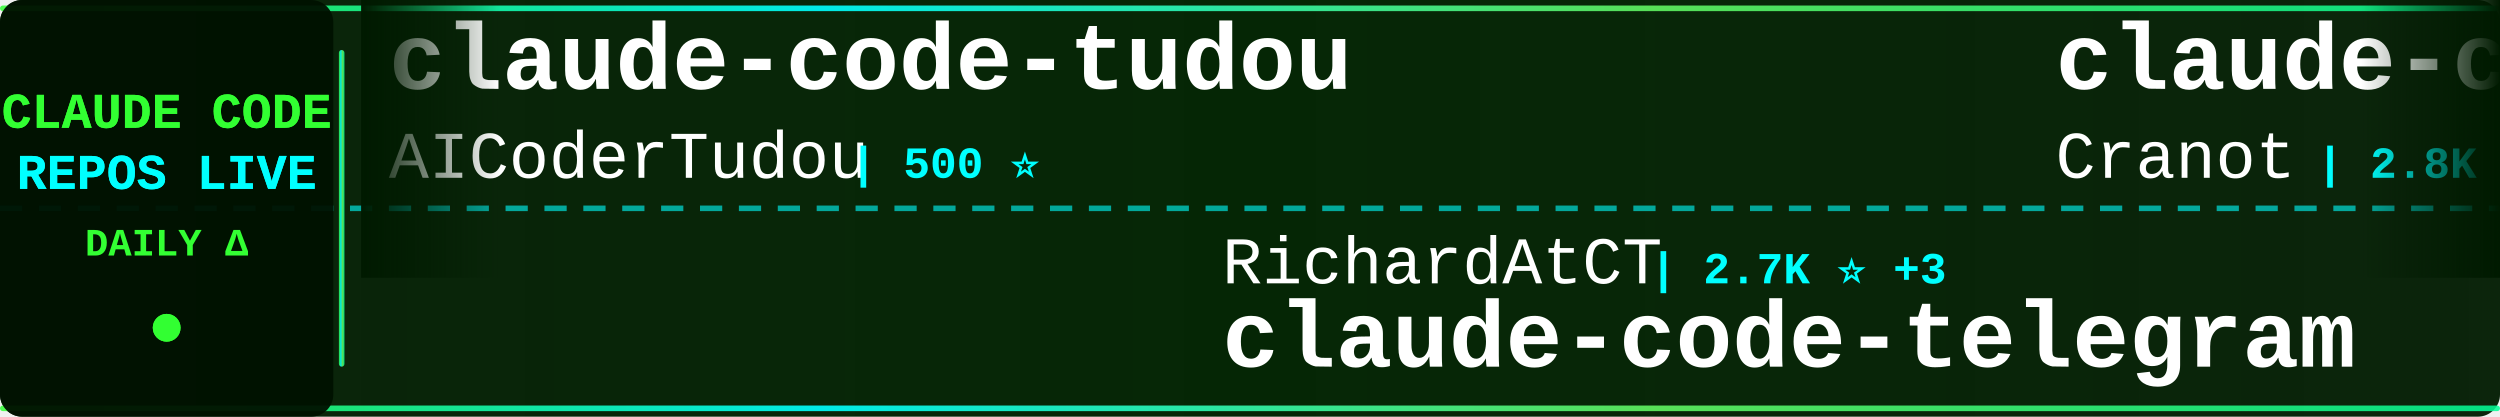
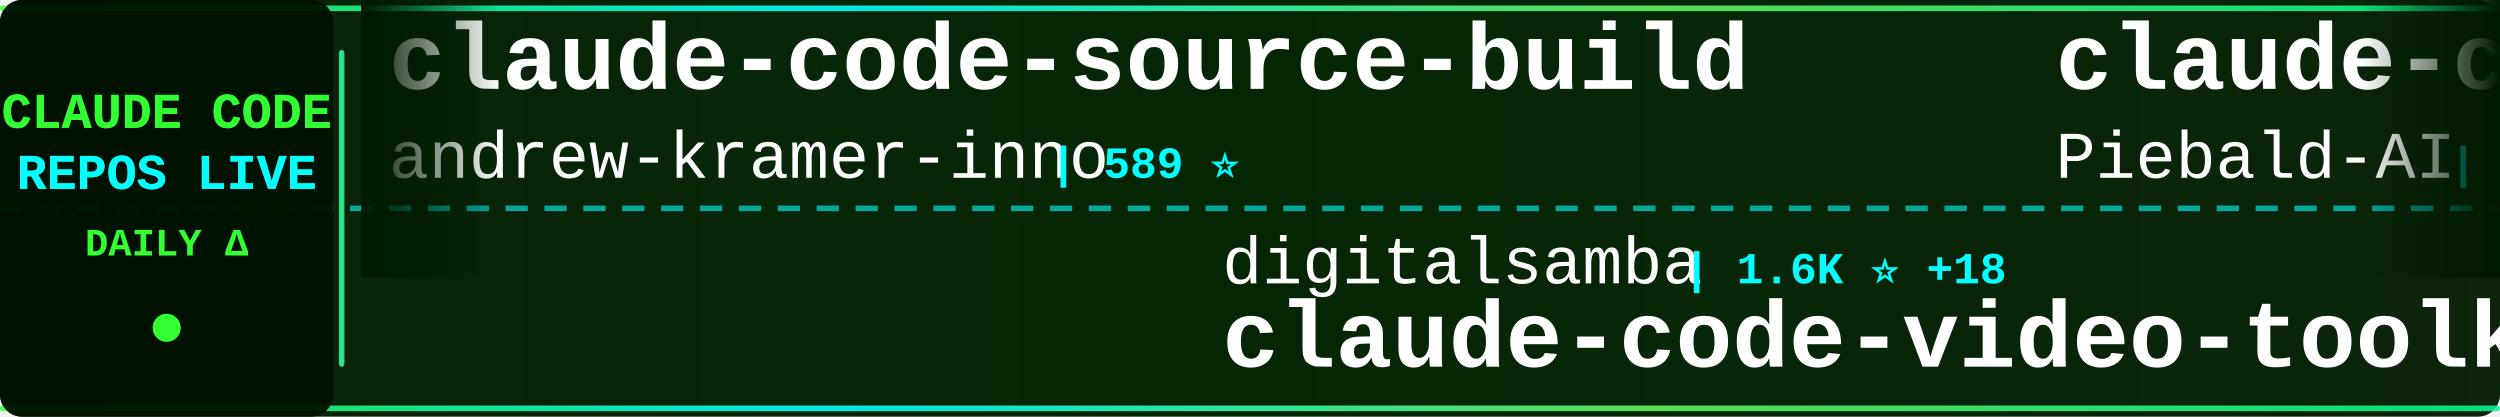
<svg xmlns="http://www.w3.org/2000/svg" width="900" height="150">
  <defs>
    <linearGradient id="tickerBg" x1="0%" y1="0%" x2="100%" y2="0%">
      <stop offset="0%" style="stop-color:#001a00;stop-opacity:0.95" />
      <stop offset="50%" style="stop-color:#002200;stop-opacity:0.98" />
      <stop offset="100%" style="stop-color:#001a00;stop-opacity:0.95" />
    </linearGradient>
    <linearGradient id="borderGrad" x1="0%" y1="0%" x2="100%" y2="0%">
      <stop offset="0%" style="stop-color:#33ff33;stop-opacity:0.85">
        <animate attributeName="stop-opacity" values="0.85;1;0.85" dur="2s" repeatCount="indefinite" />
      </stop>
      <stop offset="33%" style="stop-color:#00ffff;stop-opacity:0.9">
        <animate attributeName="stop-opacity" values="0.9;1;0.9" dur="2.2s" repeatCount="indefinite" />
      </stop>
      <stop offset="66%" style="stop-color:#66ff66;stop-opacity:0.85">
        <animate attributeName="stop-opacity" values="0.85;1;0.85" dur="1.8s" repeatCount="indefinite" />
      </stop>
      <stop offset="100%" style="stop-color:#00ff99;stop-opacity:0.85">
        <animate attributeName="stop-opacity" values="0.85;1;0.85" dur="2s" repeatCount="indefinite" />
      </stop>
    </linearGradient>
    <filter id="textGlow">
      <feGaussianBlur stdDeviation="0.1" result="coloredBlur" />
      <feMerge>
        <feMergeNode in="coloredBlur" />
        <feMergeNode in="SourceGraphic" />
      </feMerge>
    </filter>
    <filter id="metricGlow">
      <feGaussianBlur stdDeviation="0.2" result="coloredBlur" />
      <feMerge>
        <feMergeNode in="coloredBlur" />
        <feMergeNode in="SourceGraphic" />
      </feMerge>
    </filter>
    <linearGradient id="leftFade" x1="0%" y1="0%" x2="100%" y2="0%">
      <stop offset="0%" style="stop-color:#001a00;stop-opacity:1" />
      <stop offset="100%" style="stop-color:#001a00;stop-opacity:0" />
    </linearGradient>
    <linearGradient id="rightFade" x1="0%" y1="0%" x2="100%" y2="0%">
      <stop offset="0%" style="stop-color:#001a00;stop-opacity:0" />
      <stop offset="100%" style="stop-color:#001a00;stop-opacity:1" />
    </linearGradient>
  </defs>
  <rect width="900" height="150" fill="url(#tickerBg)" rx="8" />
  <rect x="0" y="2" width="900" height="2" fill="url(#borderGrad)" rx="1" />
  <rect x="0" y="146" width="900" height="2" fill="url(#borderGrad)" rx="1" />
  <line x1="0" y1="75" x2="900" y2="75" stroke="#00ffff" stroke-width="2" stroke-dasharray="8 6" opacity="0.6" />
  <rect x="0" y="0" width="120" height="150" fill="#001100" opacity="0.95" rx="8" />
  <text x="60" y="46" font-family="'Courier New', monospace" font-size="18" font-weight="bold" fill="#33ff33" text-anchor="middle" filter="url(#textGlow)">
    CLAUDE CODE
  </text>
  <text x="60" y="68" font-family="'Courier New', monospace" font-size="18" font-weight="bold" fill="#00ffff" text-anchor="middle" filter="url(#textGlow)">
    REPOS LIVE
  </text>
  <text x="60" y="92" font-family="'Courier New', monospace" font-size="14" font-weight="bold" fill="#33ff33" text-anchor="middle">
    DAILY Δ
  </text>
  <circle cx="60" cy="118" r="5" fill="#33ff33" filter="url(#metricGlow)">
    <animate attributeName="r" values="4;6;4" dur="1.5s" repeatCount="indefinite" />
    <animate attributeName="opacity" values="0.6;1;0.6" dur="1.5s" repeatCount="indefinite" />
  </circle>
  <rect x="122" y="18" width="2" height="114" fill="url(#borderGrad)" rx="1" />
  <clipPath id="tickerClip">
    <rect x="130" y="0" width="770" height="150" />
  </clipPath>
  <g clip-path="url(#tickerClip)">
    <g id="tickerItems">
      <animateTransform attributeName="transform" attributeType="XML" type="translate" from="0 0" to="-3000 0" dur="54s" repeatCount="indefinite" />
      <g transform="translate(0, 0)">
-         <text x="140" y="32" font-family="'Courier New', monospace" font-size="34" font-weight="bold" fill="#ffffff">claude-code-tudou</text>
-         <text x="140" y="64" font-family="'Courier New', monospace" font-size="24" font-weight="normal" fill="#ffffff" opacity="1.0">AICoderTudou</text>
-         <text x="306" y="64" font-family="'Courier New', monospace" font-size="16" font-weight="bold" fill="#00ffff"> | 500 ⭐</text>
+         <text x="140" y="32" font-family="'Courier New', monospace" font-size="34" font-weight="bold" fill="#ffffff">claude-code-source-build</text>
+         <text x="140" y="64" font-family="'Courier New', monospace" font-size="24" font-weight="normal" fill="#ffffff" opacity="1.0">andrew-kramer-inno</text>
+         <text x="378" y="64" font-family="'Courier New', monospace" font-size="16" font-weight="bold" fill="#00ffff"> | 589 ⭐</text>
      </g>
      <g transform="translate(300, 0)">
-         <text x="140" y="102" font-family="'Courier New', monospace" font-size="24" font-weight="normal" fill="#ffffff" opacity="1.0">RichardAtCT</text>
-         <text x="294" y="102" font-family="'Courier New', monospace" font-size="16" font-weight="bold" fill="#00ffff"> | 2.7K ⭐ +3</text>
-         <text x="140" y="132" font-family="'Courier New', monospace" font-size="34" font-weight="bold" fill="#ffffff">claude-code-telegram</text>
+         <text x="140" y="102" font-family="'Courier New', monospace" font-size="24" font-weight="normal" fill="#ffffff" opacity="1.0">digitalsamba</text>
+         <text x="306" y="102" font-family="'Courier New', monospace" font-size="16" font-weight="bold" fill="#00ffff"> | 1.6K ⭐ +18</text>
+         <text x="140" y="132" font-family="'Courier New', monospace" font-size="34" font-weight="bold" fill="#ffffff">claude-code-video-toolki...</text>
      </g>
      <g transform="translate(600, 0)">
-         <text x="140" y="32" font-family="'Courier New', monospace" font-size="34" font-weight="bold" fill="#ffffff">claude-code-guide</text>
-         <text x="140" y="64" font-family="'Courier New', monospace" font-size="24" font-weight="normal" fill="#ffffff" opacity="1.0">Cranot</text>
-         <text x="234" y="64" font-family="'Courier New', monospace" font-size="16" font-weight="bold" fill="#00ffff"> | 2.8K ⭐ +1</text>
+         <text x="140" y="32" font-family="'Courier New', monospace" font-size="34" font-weight="bold" fill="#ffffff">claude-code-system-promp...</text>
+         <text x="140" y="64" font-family="'Courier New', monospace" font-size="24" font-weight="normal" fill="#ffffff" opacity="1.0">Piebald-AI</text>
+         <text x="282" y="64" font-family="'Courier New', monospace" font-size="16" font-weight="bold" fill="#00ffff"> | 11.3K ⭐ +21</text>
      </g>
      <g transform="translate(900, 0)">
-         <text x="140" y="102" font-family="'Courier New', monospace" font-size="24" font-weight="normal" fill="#ffffff" opacity="1.0">ding113</text>
-         <text x="246" y="102" font-family="'Courier New', monospace" font-size="16" font-weight="bold" fill="#00ffff"> | 3.1K ⭐ +9</text>
-         <text x="140" y="132" font-family="'Courier New', monospace" font-size="34" font-weight="bold" fill="#ffffff">claude-code-hub</text>
+         <text x="140" y="102" font-family="'Courier New', monospace" font-size="24" font-weight="normal" fill="#ffffff" opacity="1.0">AICoderTudou</text>
+         <text x="306" y="102" font-family="'Courier New', monospace" font-size="16" font-weight="bold" fill="#00ffff"> | 500 ⭐</text>
+         <text x="140" y="132" font-family="'Courier New', monospace" font-size="34" font-weight="bold" fill="#ffffff">claude-code-tudou</text>
      </g>
      <g transform="translate(1200, 0)">
+         <text x="140" y="32" font-family="'Courier New', monospace" font-size="34" font-weight="bold" fill="#ffffff">claude-coder</text>
+         <text x="140" y="64" font-family="'Courier New', monospace" font-size="24" font-weight="normal" fill="#ffffff" opacity="1.0">kodu-ai</text>
+         <text x="246" y="64" font-family="'Courier New', monospace" font-size="16" font-weight="bold" fill="#00ffff"> | 5.3K ⭐</text>
+       </g>
+       <g transform="translate(1500, 0)">
+         <text x="140" y="102" font-family="'Courier New', monospace" font-size="24" font-weight="normal" fill="#ffffff" opacity="1.0">Maciek-roboblog</text>
+         <text x="342" y="102" font-family="'Courier New', monospace" font-size="16" font-weight="bold" fill="#00ffff"> | 8.3K ⭐ +10</text>
+         <text x="140" y="132" font-family="'Courier New', monospace" font-size="34" font-weight="bold" fill="#ffffff">Claude-Code-Usage-Monito...</text>
+       </g>
+       <g transform="translate(1800, 0)">
+         <text x="140" y="32" font-family="'Courier New', monospace" font-size="34" font-weight="bold" fill="#ffffff">claude-code-engineering</text>
+         <text x="140" y="64" font-family="'Courier New', monospace" font-size="24" font-weight="normal" fill="#ffffff" opacity="1.0">huangjia2019</text>
+         <text x="306" y="64" font-family="'Courier New', monospace" font-size="16" font-weight="bold" fill="#00ffff"> | 870 ⭐ +8</text>
+       </g>
+       <g transform="translate(2100, 0)">
+         <text x="140" y="102" font-family="'Courier New', monospace" font-size="24" font-weight="normal" fill="#ffffff" opacity="1.0">lintsinghua</text>
+         <text x="294" y="102" font-family="'Courier New', monospace" font-size="16" font-weight="bold" fill="#00ffff"> | 3.7K ⭐ +13</text>
+         <text x="140" y="132" font-family="'Courier New', monospace" font-size="34" font-weight="bold" fill="#ffffff">claude-code-book</text>
+       </g>
+       <g transform="translate(2400, 0)">
+         <text x="140" y="32" font-family="'Courier New', monospace" font-size="34" font-weight="bold" fill="#ffffff">free-claude-code</text>
+         <text x="140" y="64" font-family="'Courier New', monospace" font-size="24" font-weight="normal" fill="#ffffff" opacity="1.0">Alishahryar1</text>
+         <text x="306" y="64" font-family="'Courier New', monospace" font-size="16" font-weight="bold" fill="#00ffff"> | 36.3K ⭐ +264</text>
+       </g>
+       <g transform="translate(2700, 0)">
+         <text x="140" y="102" font-family="'Courier New', monospace" font-size="24" font-weight="normal" fill="#ffffff" opacity="1.0">centminmod</text>
+         <text x="282" y="102" font-family="'Courier New', monospace" font-size="16" font-weight="bold" fill="#00ffff"> | 2.4K ⭐ +4</text>
+         <text x="140" y="132" font-family="'Courier New', monospace" font-size="34" font-weight="bold" fill="#ffffff">my-claude-code-setup</text>
+       </g>
+       <g transform="translate(3000, 0)">
+         <text x="140" y="32" font-family="'Courier New', monospace" font-size="34" font-weight="bold" fill="#ffffff">claude-code-source-build</text>
+         <text x="140" y="64" font-family="'Courier New', monospace" font-size="24" font-weight="normal" fill="#ffffff" opacity="1.0">andrew-kramer-inno</text>
+         <text x="378" y="64" font-family="'Courier New', monospace" font-size="16" font-weight="bold" fill="#00ffff"> | 589 ⭐</text>
+       </g>
+       <g transform="translate(3300, 0)">
+         <text x="140" y="102" font-family="'Courier New', monospace" font-size="24" font-weight="normal" fill="#ffffff" opacity="1.0">digitalsamba</text>
+         <text x="306" y="102" font-family="'Courier New', monospace" font-size="16" font-weight="bold" fill="#00ffff"> | 1.6K ⭐ +18</text>
+         <text x="140" y="132" font-family="'Courier New', monospace" font-size="34" font-weight="bold" fill="#ffffff">claude-code-video-toolki...</text>
+       </g>
+       <g transform="translate(3600, 0)">
        <text x="140" y="32" font-family="'Courier New', monospace" font-size="34" font-weight="bold" fill="#ffffff">claude-code-system-promp...</text>
        <text x="140" y="64" font-family="'Courier New', monospace" font-size="24" font-weight="normal" fill="#ffffff" opacity="1.0">Piebald-AI</text>
-         <text x="282" y="64" font-family="'Courier New', monospace" font-size="16" font-weight="bold" fill="#00ffff"> | 11.3K ⭐ +23</text>
-       </g>
-       <g transform="translate(1500, 0)">
-         <text x="140" y="102" font-family="'Courier New', monospace" font-size="24" font-weight="normal" fill="#ffffff" opacity="1.0">https-deeplearning-ai</text>
-         <text x="414" y="102" font-family="'Courier New', monospace" font-size="16" font-weight="bold" fill="#00ffff"> | 532 ⭐</text>
-         <text x="140" y="132" font-family="'Courier New', monospace" font-size="34" font-weight="bold" fill="#ffffff">sc-claude-code-files</text>
-       </g>
-       <g transform="translate(1800, 0)">
-         <text x="140" y="32" font-family="'Courier New', monospace" font-size="34" font-weight="bold" fill="#ffffff">Dive-into-Claude-Code</text>
-         <text x="140" y="64" font-family="'Courier New', monospace" font-size="24" font-weight="normal" fill="#ffffff" opacity="1.0">VILA-Lab</text>
-         <text x="258" y="64" font-family="'Courier New', monospace" font-size="16" font-weight="bold" fill="#00ffff"> | 1.7K ⭐ +11</text>
-       </g>
-       <g transform="translate(2100, 0)">
-         <text x="140" y="102" font-family="'Courier New', monospace" font-size="24" font-weight="normal" fill="#ffffff" opacity="1.0">edmund-io</text>
-         <text x="270" y="102" font-family="'Courier New', monospace" font-size="16" font-weight="bold" fill="#00ffff"> | 1.5K ⭐ +1</text>
-         <text x="140" y="132" font-family="'Courier New', monospace" font-size="34" font-weight="bold" fill="#ffffff">edmunds-claude-code</text>
-       </g>
-       <g transform="translate(2400, 0)">
-         <text x="140" y="32" font-family="'Courier New', monospace" font-size="34" font-weight="bold" fill="#ffffff">Claude-Code-Usage-Monito...</text>
-         <text x="140" y="64" font-family="'Courier New', monospace" font-size="24" font-weight="normal" fill="#ffffff" opacity="1.0">Maciek-roboblog</text>
-         <text x="342" y="64" font-family="'Courier New', monospace" font-size="16" font-weight="bold" fill="#00ffff"> | 8.3K ⭐ +10</text>
-       </g>
-       <g transform="translate(2700, 0)">
-         <text x="140" y="102" font-family="'Courier New', monospace" font-size="24" font-weight="normal" fill="#ffffff" opacity="1.0">SeemSeam</text>
-         <text x="258" y="102" font-family="'Courier New', monospace" font-size="16" font-weight="bold" fill="#00ffff"> | 3.1K ⭐ +13</text>
-         <text x="140" y="132" font-family="'Courier New', monospace" font-size="34" font-weight="bold" fill="#ffffff">claude_codex_bridge</text>
-       </g>
-       <g transform="translate(3000, 0)">
-         <text x="140" y="32" font-family="'Courier New', monospace" font-size="34" font-weight="bold" fill="#ffffff">claude-code-tudou</text>
-         <text x="140" y="64" font-family="'Courier New', monospace" font-size="24" font-weight="normal" fill="#ffffff" opacity="1.0">AICoderTudou</text>
-         <text x="306" y="64" font-family="'Courier New', monospace" font-size="16" font-weight="bold" fill="#00ffff"> | 500 ⭐</text>
-       </g>
-       <g transform="translate(3300, 0)">
-         <text x="140" y="102" font-family="'Courier New', monospace" font-size="24" font-weight="normal" fill="#ffffff" opacity="1.0">RichardAtCT</text>
-         <text x="294" y="102" font-family="'Courier New', monospace" font-size="16" font-weight="bold" fill="#00ffff"> | 2.7K ⭐ +3</text>
-         <text x="140" y="132" font-family="'Courier New', monospace" font-size="34" font-weight="bold" fill="#ffffff">claude-code-telegram</text>
-       </g>
-       <g transform="translate(3600, 0)">
-         <text x="140" y="32" font-family="'Courier New', monospace" font-size="34" font-weight="bold" fill="#ffffff">claude-code-guide</text>
-         <text x="140" y="64" font-family="'Courier New', monospace" font-size="24" font-weight="normal" fill="#ffffff" opacity="1.0">Cranot</text>
-         <text x="234" y="64" font-family="'Courier New', monospace" font-size="16" font-weight="bold" fill="#00ffff"> | 2.8K ⭐ +1</text>
+         <text x="282" y="64" font-family="'Courier New', monospace" font-size="16" font-weight="bold" fill="#00ffff"> | 11.3K ⭐ +21</text>
      </g>
      <g transform="translate(3900, 0)">
-         <text x="140" y="102" font-family="'Courier New', monospace" font-size="24" font-weight="normal" fill="#ffffff" opacity="1.0">ding113</text>
-         <text x="246" y="102" font-family="'Courier New', monospace" font-size="16" font-weight="bold" fill="#00ffff"> | 3.1K ⭐ +9</text>
-         <text x="140" y="132" font-family="'Courier New', monospace" font-size="34" font-weight="bold" fill="#ffffff">claude-code-hub</text>
+         <text x="140" y="102" font-family="'Courier New', monospace" font-size="24" font-weight="normal" fill="#ffffff" opacity="1.0">AICoderTudou</text>
+         <text x="306" y="102" font-family="'Courier New', monospace" font-size="16" font-weight="bold" fill="#00ffff"> | 500 ⭐</text>
+         <text x="140" y="132" font-family="'Courier New', monospace" font-size="34" font-weight="bold" fill="#ffffff">claude-code-tudou</text>
      </g>
    </g>
  </g>
  <rect x="130" y="0" width="50" height="100" fill="url(#leftFade)" />
  <rect x="850" y="0" width="50" height="100" fill="url(#rightFade)" />
</svg>
